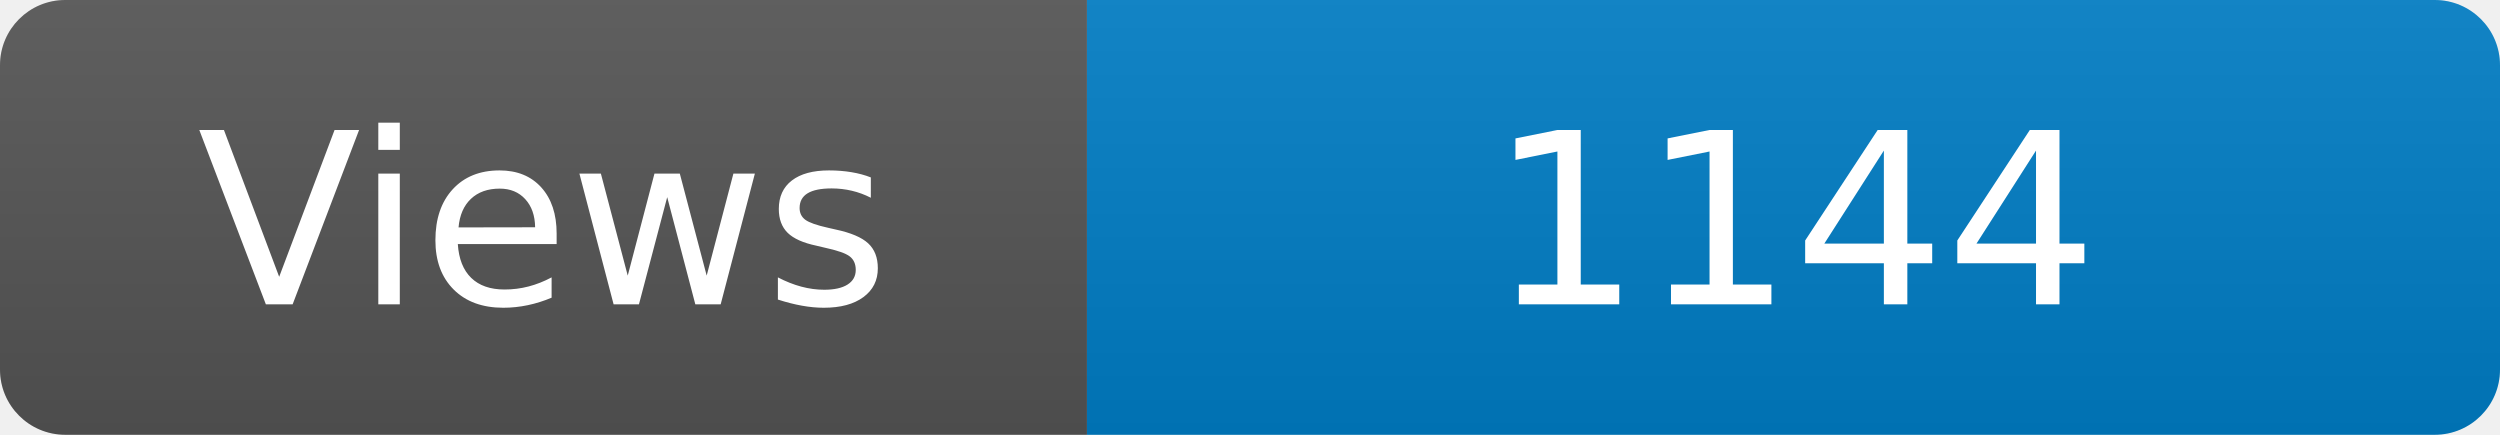
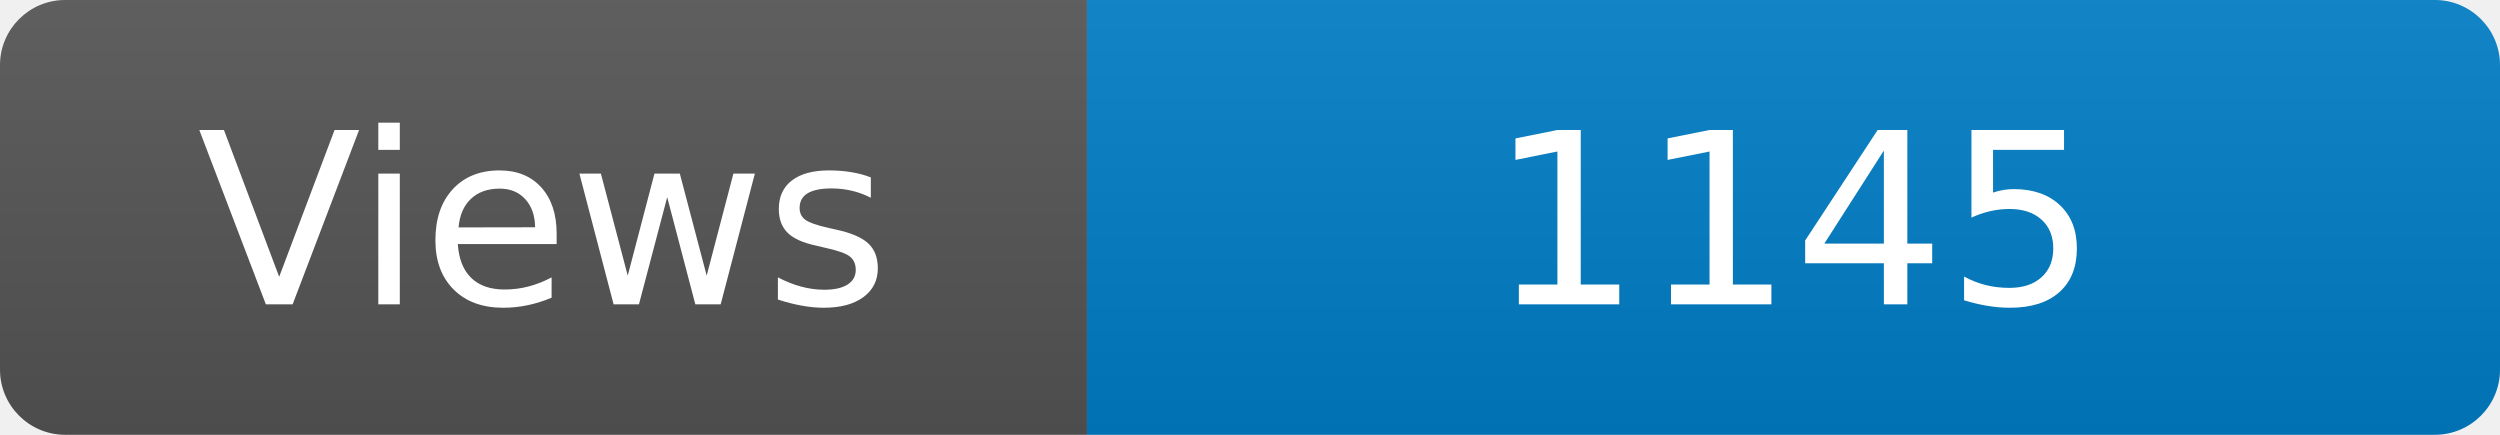
<svg xmlns="http://www.w3.org/2000/svg" width="115" height="20" role="img" aria-label="Maintained?: yes">
  <linearGradient id="s" x2="0" y2="100%">
    <stop offset="0" stop-color="#bbb" stop-opacity=".1" />
    <stop offset="1" stop-opacity=".1" />
  </linearGradient>
  <clipPath id="r">
    <rect width="115" height="20" rx="3" fill="#fff" />
  </clipPath>
  <g clip-path="url(#r)">
    <rect width="50" height="20" fill="#555" />
    <rect x="50" width="160" height="20" fill="#007ec6" />
    <rect width="115" height="20" fill="url(#s)" />
  </g>
  <g fill="#fff" text-anchor="middle" font-family="Verdana,Geneva,DejaVu Sans,sans-serif" font-size="110">
    <text x="250" y="140" transform="scale(.1)" fill="#fff">Views</text>
-     <text x="825" y="140" transform="scale(.1)" fill="#fff">1144</text>
+     <text x="825" y="140" transform="scale(.1)" fill="#fff">1145</text>
  </g>
</svg>
